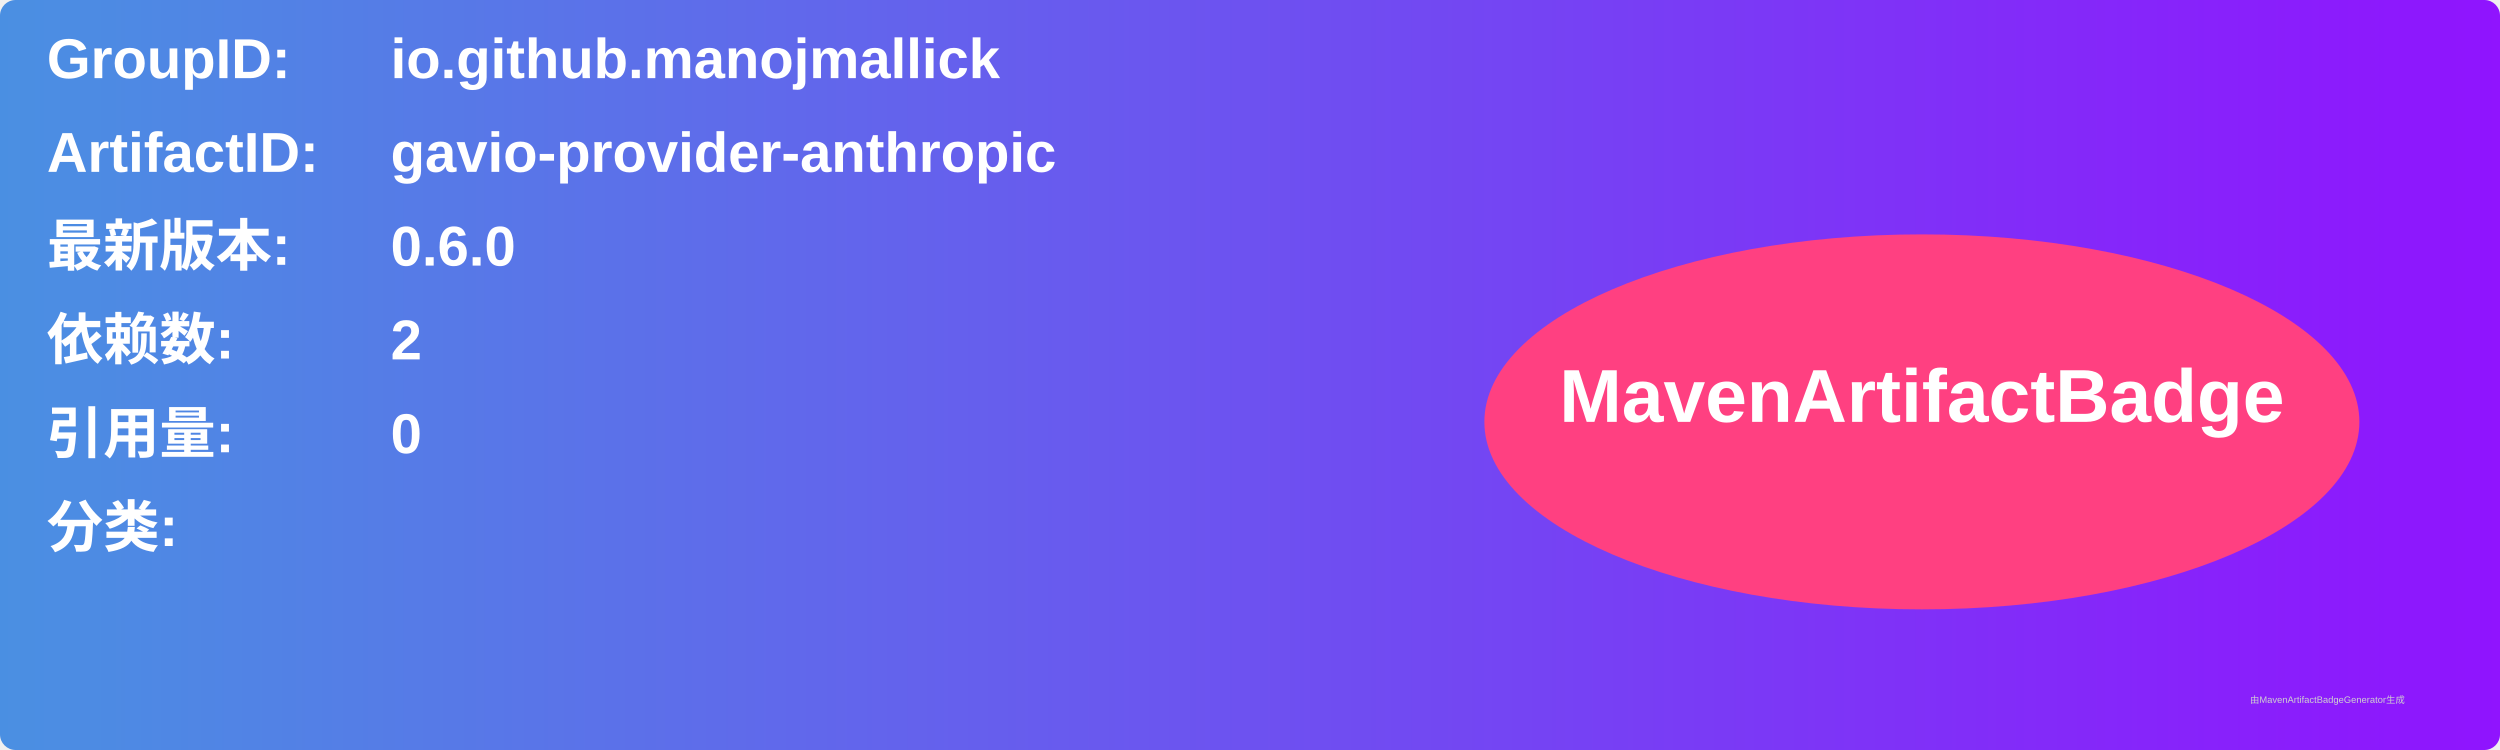
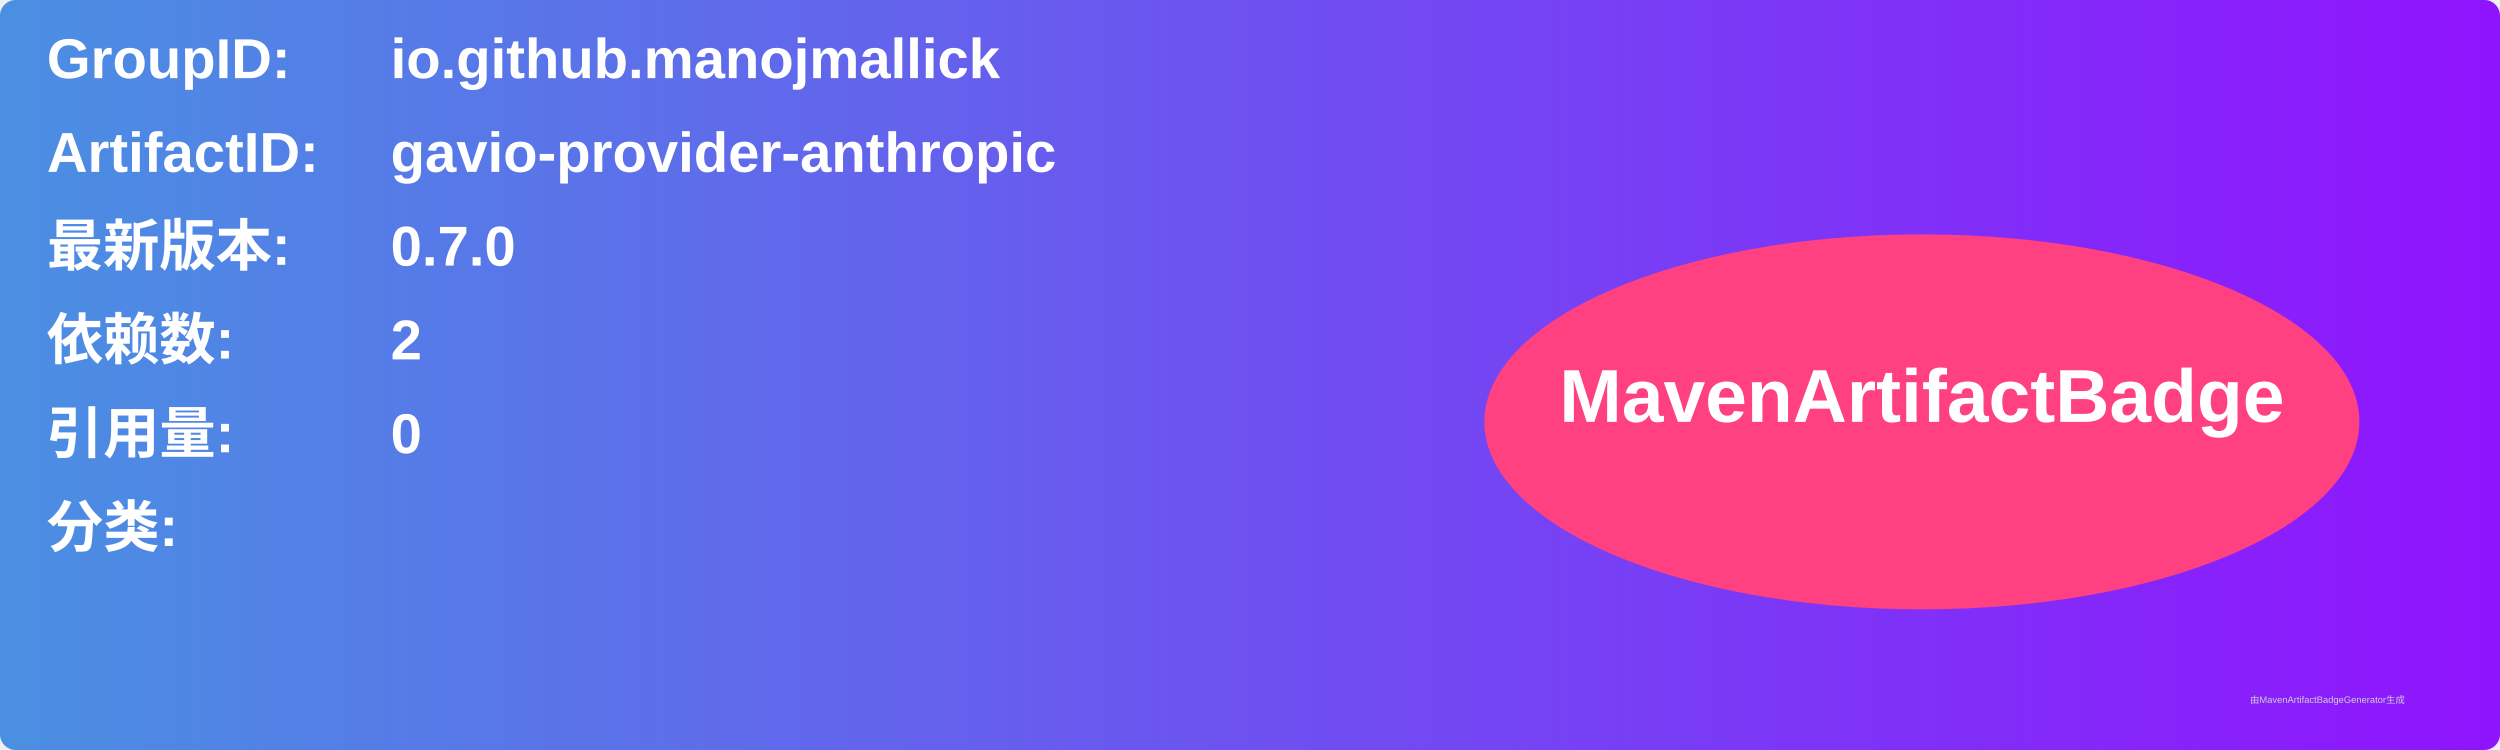
<svg xmlns="http://www.w3.org/2000/svg" width="800" height="240" viewBox="0 0 800 240">
  <linearGradient id="grad" x1="0%" y1="0%" x2="100%" y2="0%">
    <stop offset="0%" stop-color="#4a90e2" />
    <stop offset="100%" stop-color="#9013fe" />
  </linearGradient>
  <rect width="100%" height="100%" rx="5" ry="5" fill="url(#grad)" />
  <g transform="translate(15, 15)">
    <text x="0" y="10" font-family="Arial" font-size="18" fill="white" font-weight="bold" width="260">GroupID:</text>
    <text x="110" y="10" font-family="Arial" font-size="18" fill="white" font-weight="bold" width="460">io.github.manojmallick</text>
    <text x="0" y="40" font-family="Arial" font-size="18" fill="white" font-weight="bold" width="260">ArtifactID:</text>
    <text x="110" y="40" font-family="Arial" font-size="18" fill="white" font-weight="bold" width="460">gavio-provider-anthropic</text>
    <text x="0" y="70" font-family="Arial" font-size="18" fill="white" font-weight="bold">最新版本:</text>
    <text x="110" y="70" font-family="Arial" font-size="18" fill="white" font-weight="bold">
-       <tspan font-weight="bold">0.6.0</tspan>
+       <tspan font-weight="bold">0.7.0</tspan>
    </text>
    <text x="0" y="100" font-family="Arial" font-size="18" fill="white" font-weight="bold">依赖数: </text>
    <text x="110" y="100" font-family="Arial" font-size="18" fill="white">
      <tspan font-weight="bold">2</tspan>
    </text>
    <text x="0" y="130" font-family="Arial" font-size="18" fill="white" font-weight="bold">引用量: </text>
    <text x="110" y="130" font-family="Arial" font-size="18" fill="white">
      <tspan font-weight="bold">0</tspan>
    </text>
    <text x="0" y="160" font-family="Arial" font-size="18" fill="white" font-weight="bold">分类:</text>
    <text x="10" y="190" font-family="Arial" font-size="10" fill="white">
      <tspan font-weight="bold" />
    </text>
    <ellipse cx="600" cy="120" rx="140" ry="60" fill="#ff4081" />
    <text x="600" y="120" text-anchor="middle" font-family="Arial" font-size="24" fill="white" font-weight="bold">MavenArtifactBadge</text>
  </g>
  <text x="720" y="225" font-family="Arial" font-size="3" fill="#d0d0d0">由MavenArtifactBadgeGenerator生成</text>
</svg>
